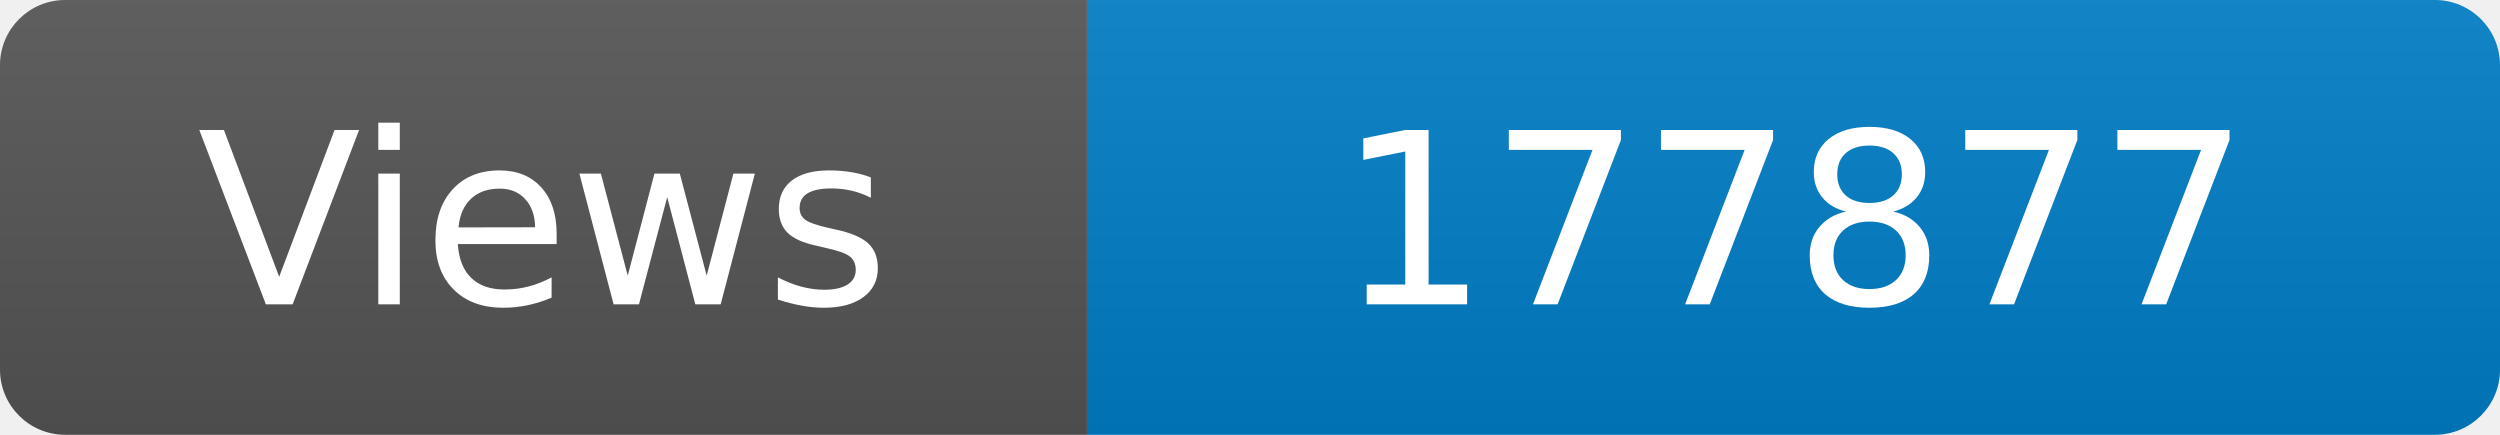
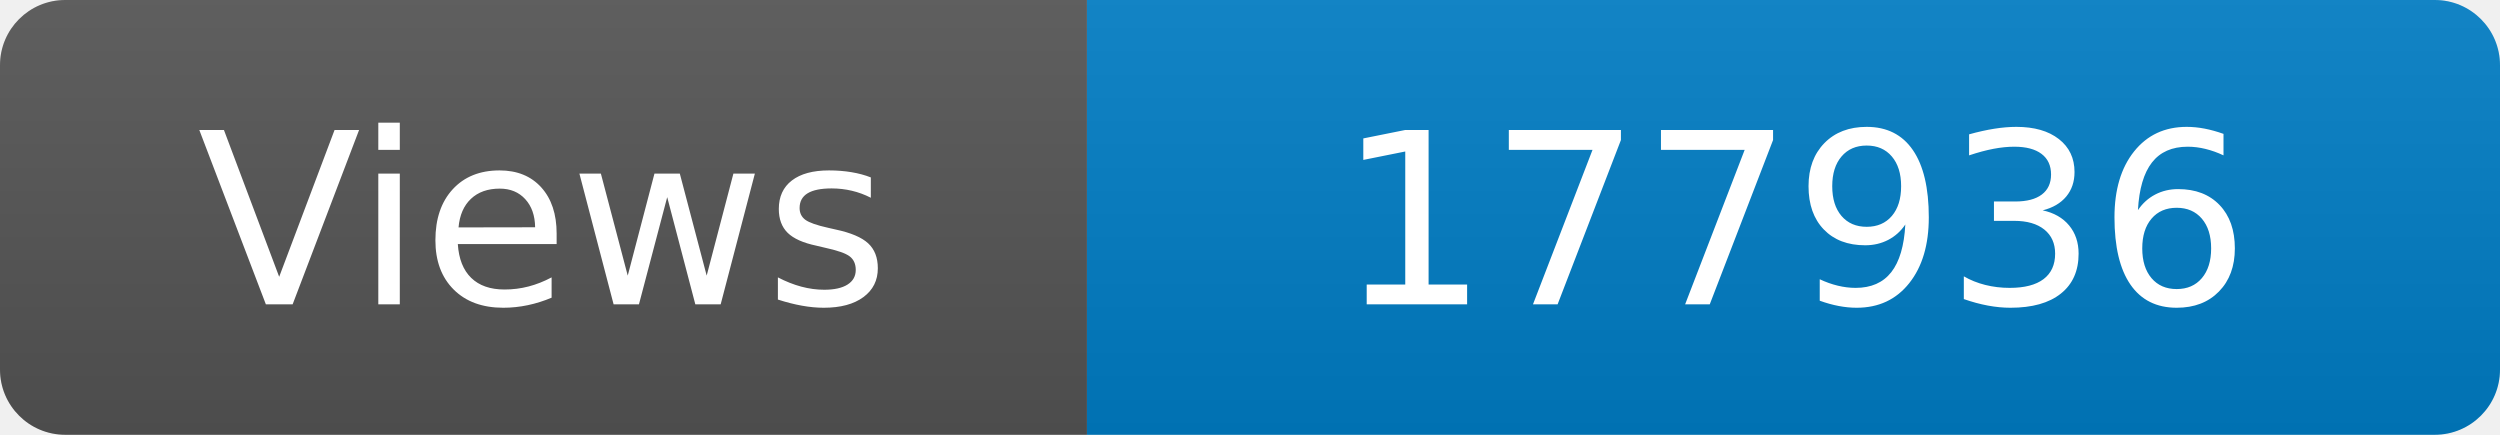
<svg xmlns="http://www.w3.org/2000/svg" width="115" height="20" role="img" aria-label="Maintained?: yes">
  <linearGradient id="s" x2="0" y2="100%">
    <stop offset="0" stop-color="#bbb" stop-opacity=".1" />
    <stop offset="1" stop-opacity=".1" />
  </linearGradient>
  <clipPath id="r">
    <rect width="115" height="20" rx="3" fill="#fff" />
  </clipPath>
  <g clip-path="url(#r)">
    <rect width="50" height="20" fill="#555" />
    <rect x="50" width="160" height="20" fill="#007ec6" />
    <rect width="115" height="20" fill="url(#s)" />
  </g>
  <g fill="#fff" text-anchor="middle" font-family="Verdana,Geneva,DejaVu Sans,sans-serif" font-size="110">
    <text x="250" y="140" transform="scale(.1)" fill="#fff">Views</text>
-     <text x="825" y="140" transform="scale(.1)" fill="#fff">177877</text>
+     <text x="825" y="140" transform="scale(.1)" fill="#fff">177936</text>
  </g>
</svg>
